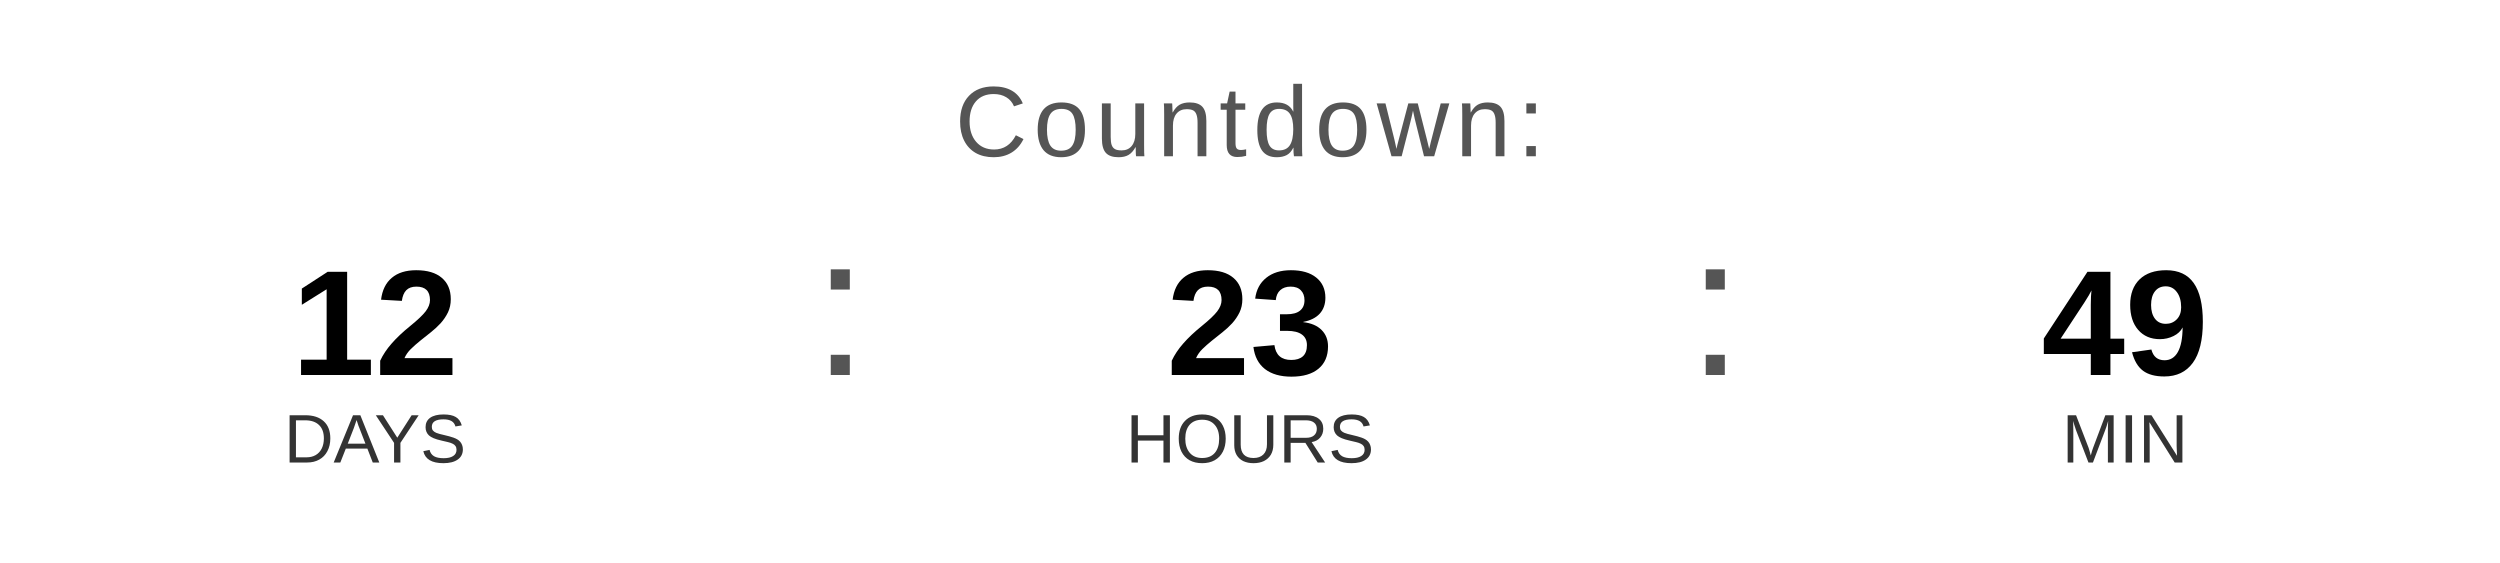
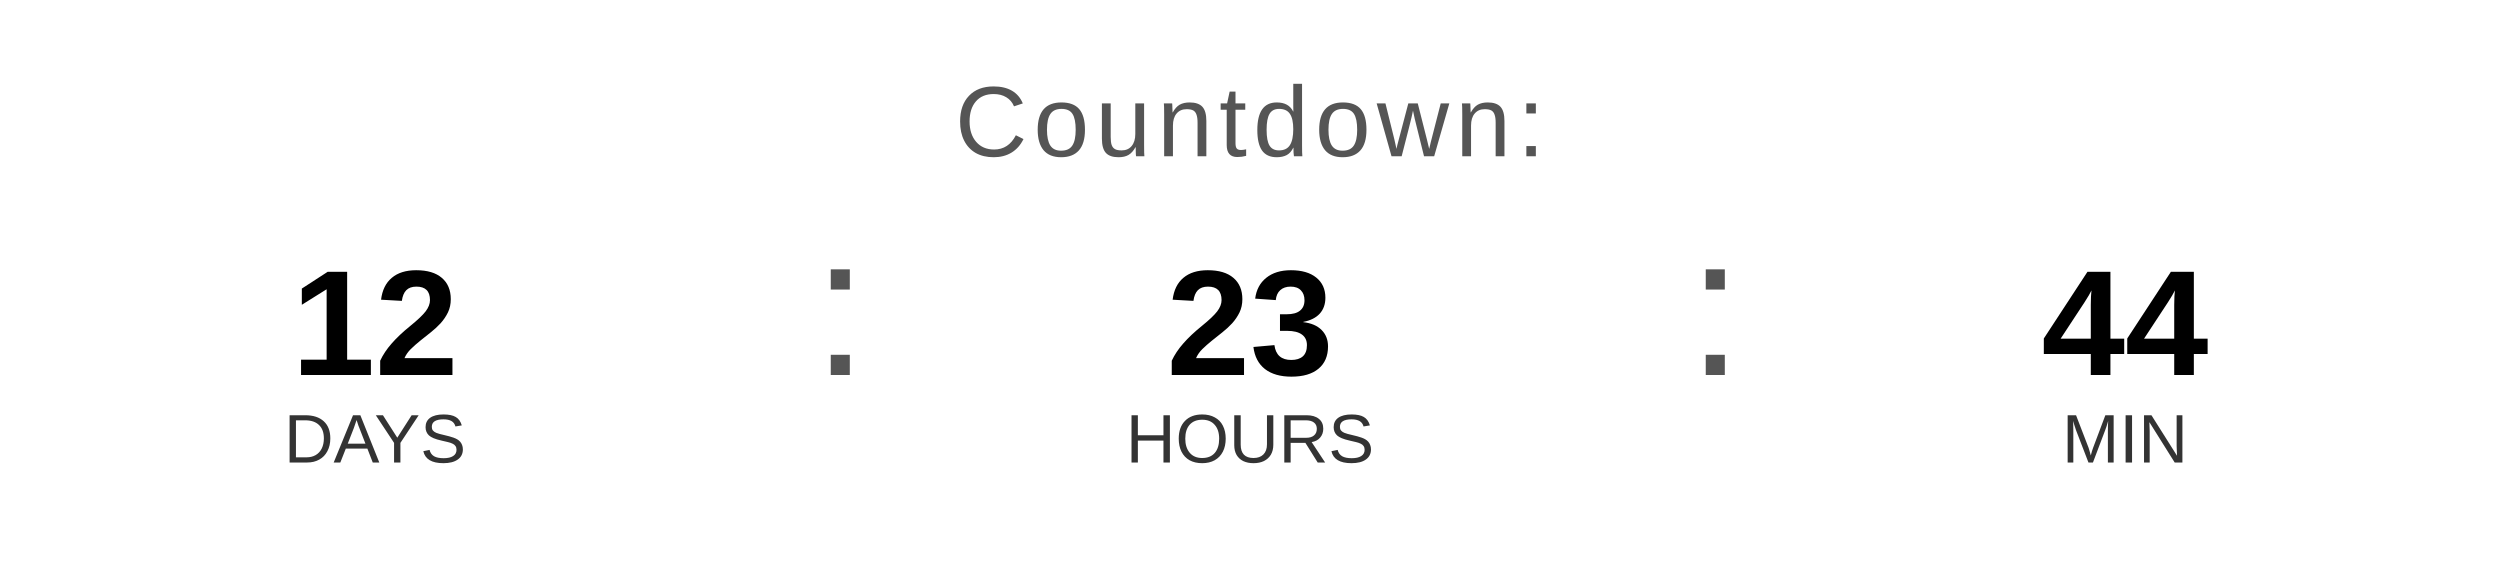
<svg xmlns="http://www.w3.org/2000/svg" width="400" height="90" viewBox="0 0 400 90">
  <text x="200" y="25" font-family="Arial, Helvetica, sans-serif" font-size="16" fill="#555555" text-anchor="middle" letter-spacing="1">
    Countdown:
  </text>
  <text x="60" y="60" font-family="Arial, Helvetica, sans-serif" font-size="24" font-weight="bold" fill="#000000" text-anchor="middle">12</text>
  <text x="60" y="74" font-family="Arial, Helvetica, sans-serif" font-size="11" fill="#333333" text-anchor="middle">DAYS</text>
  <text x="130" y="60" font-family="Arial, sans-serif" font-size="32" fill="#555555">:</text>
  <text x="200" y="60" font-family="Arial, Helvetica, sans-serif" font-size="24" font-weight="bold" fill="#000000" text-anchor="middle">23</text>
  <text x="200" y="74" font-family="Arial, Helvetica, sans-serif" font-size="11" fill="#333333" text-anchor="middle">HOURS</text>
  <text x="270" y="60" font-family="Arial, sans-serif" font-size="32" fill="#555555">:</text>
-   <text x="340" y="60" font-family="Arial, Helvetica, sans-serif" font-size="24" font-weight="bold" fill="#000000" text-anchor="middle">49</text>
+   <text x="340" y="60" font-family="Arial, Helvetica, sans-serif" font-size="24" font-weight="bold" fill="#000000" text-anchor="middle">44</text>
  <text x="340" y="74" font-family="Arial, Helvetica, sans-serif" font-size="11" fill="#333333" text-anchor="middle">MIN</text>
</svg>
